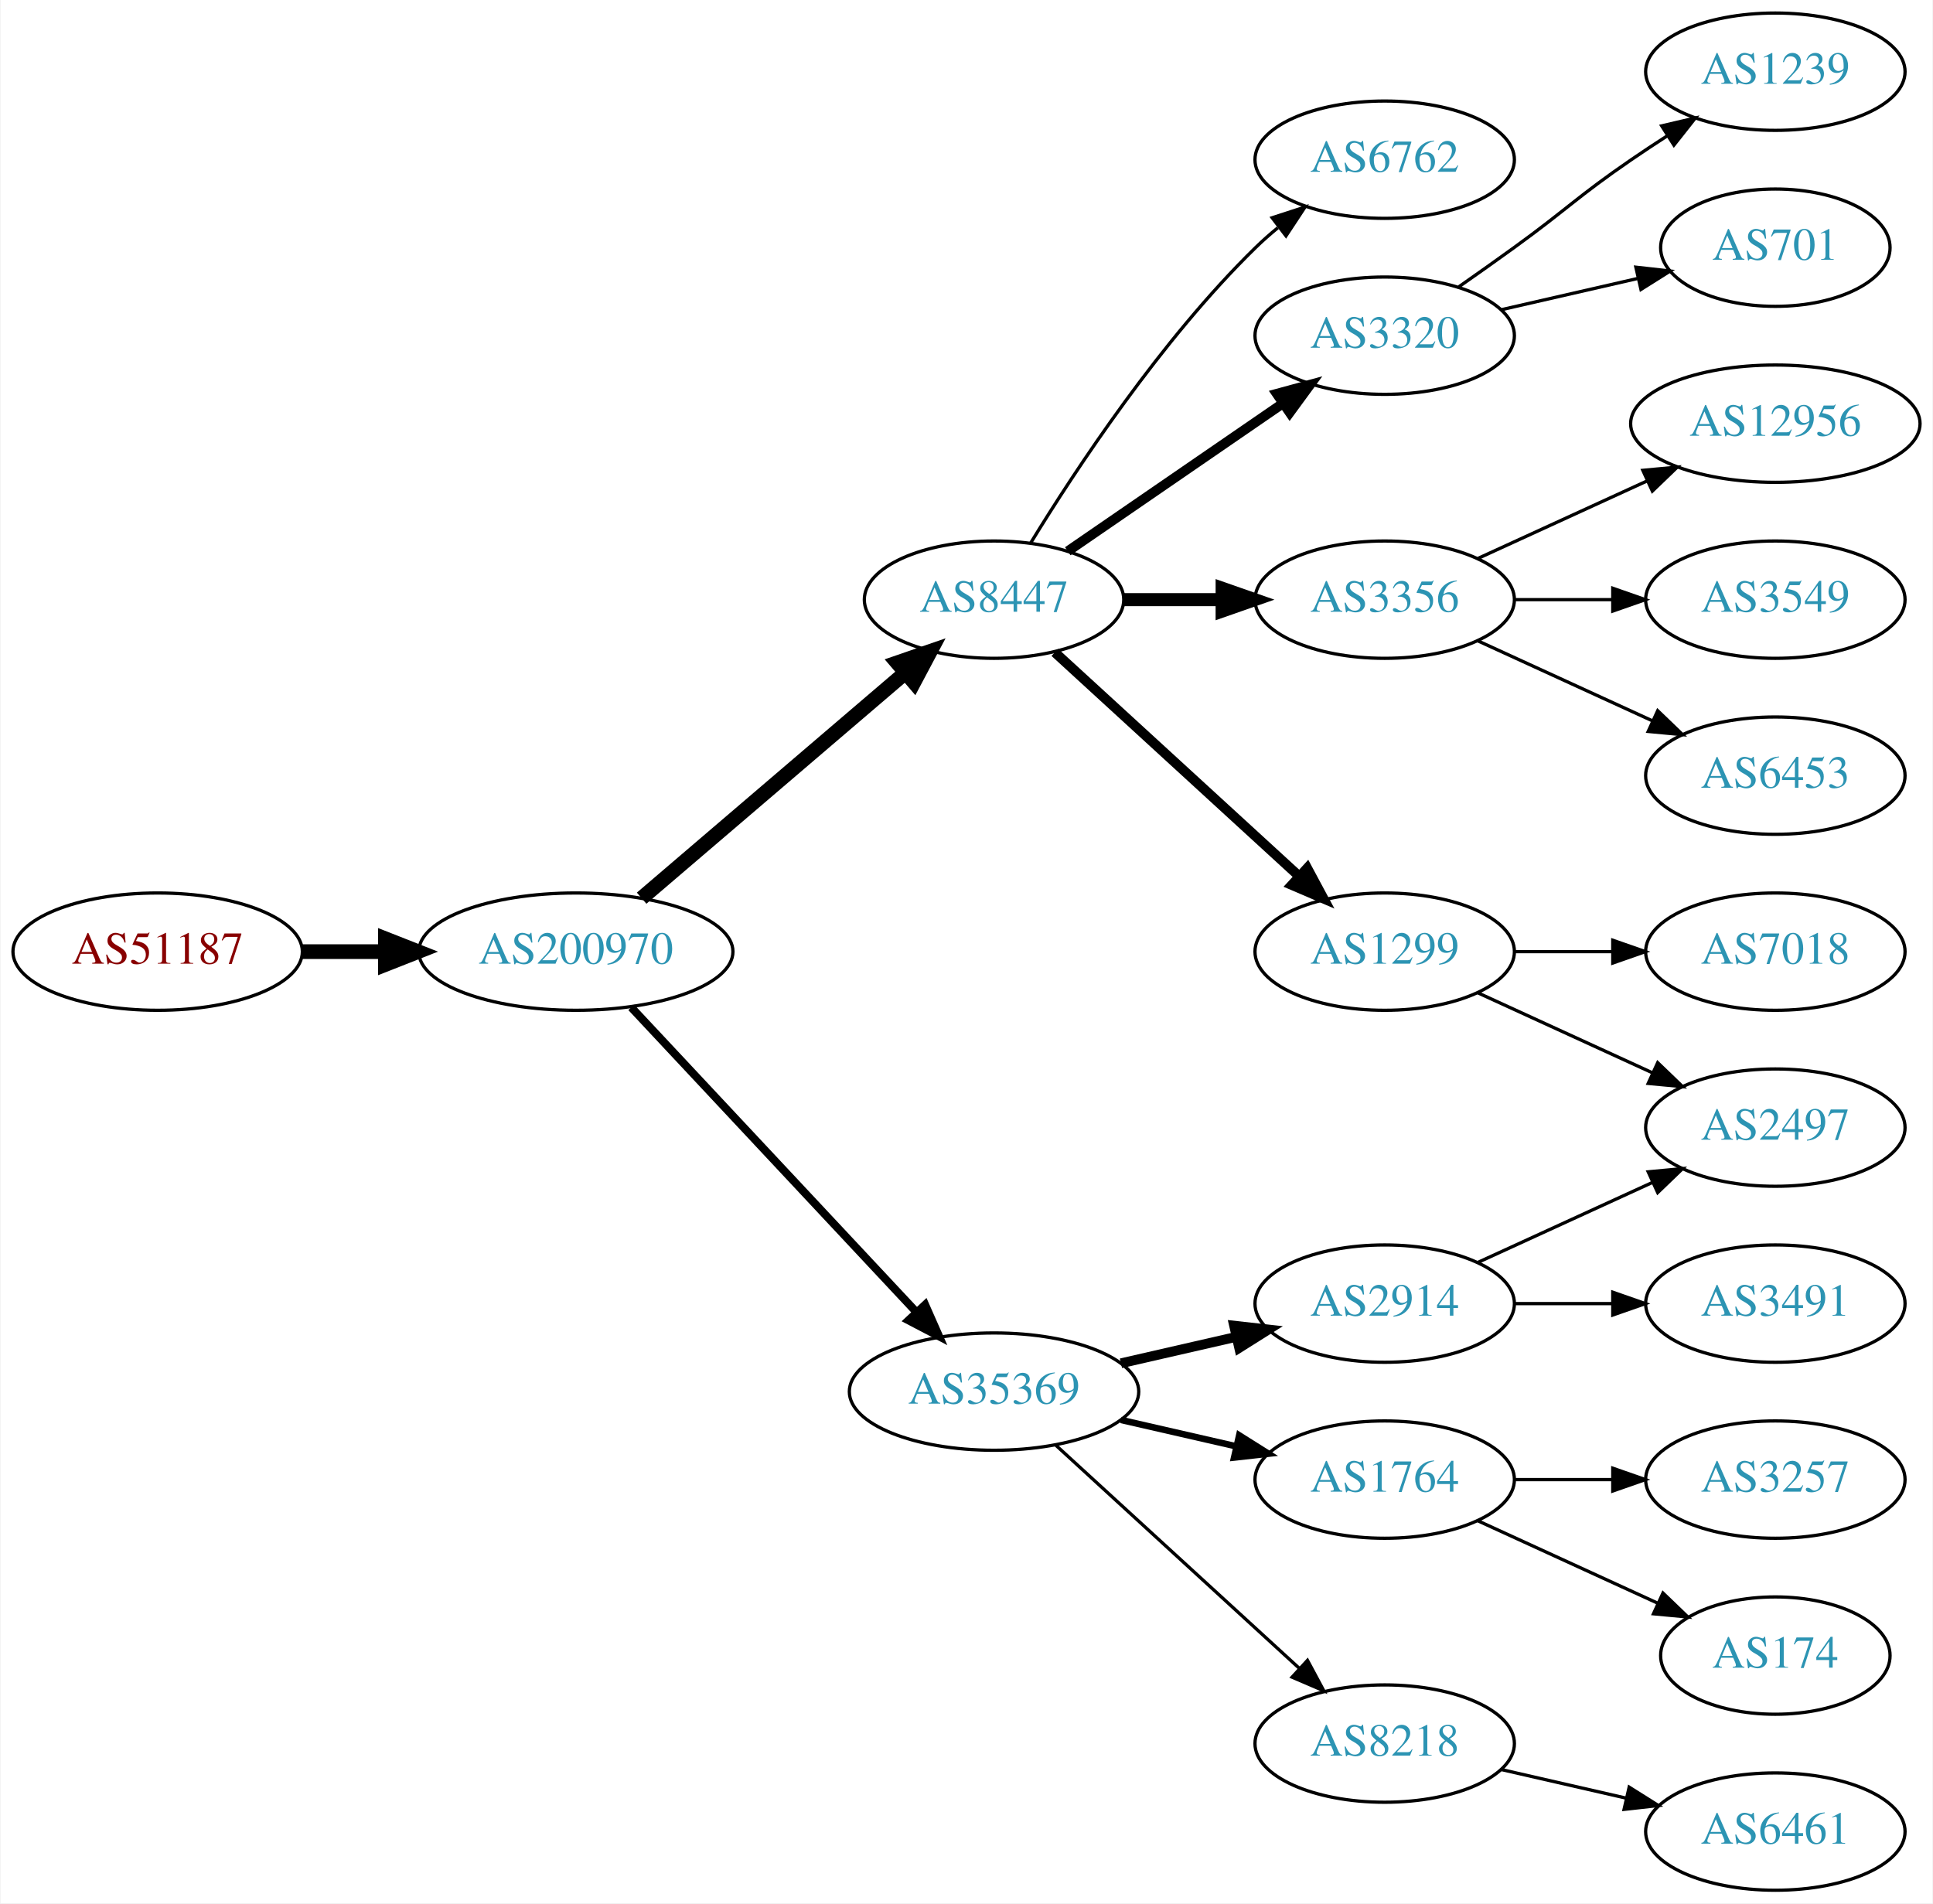
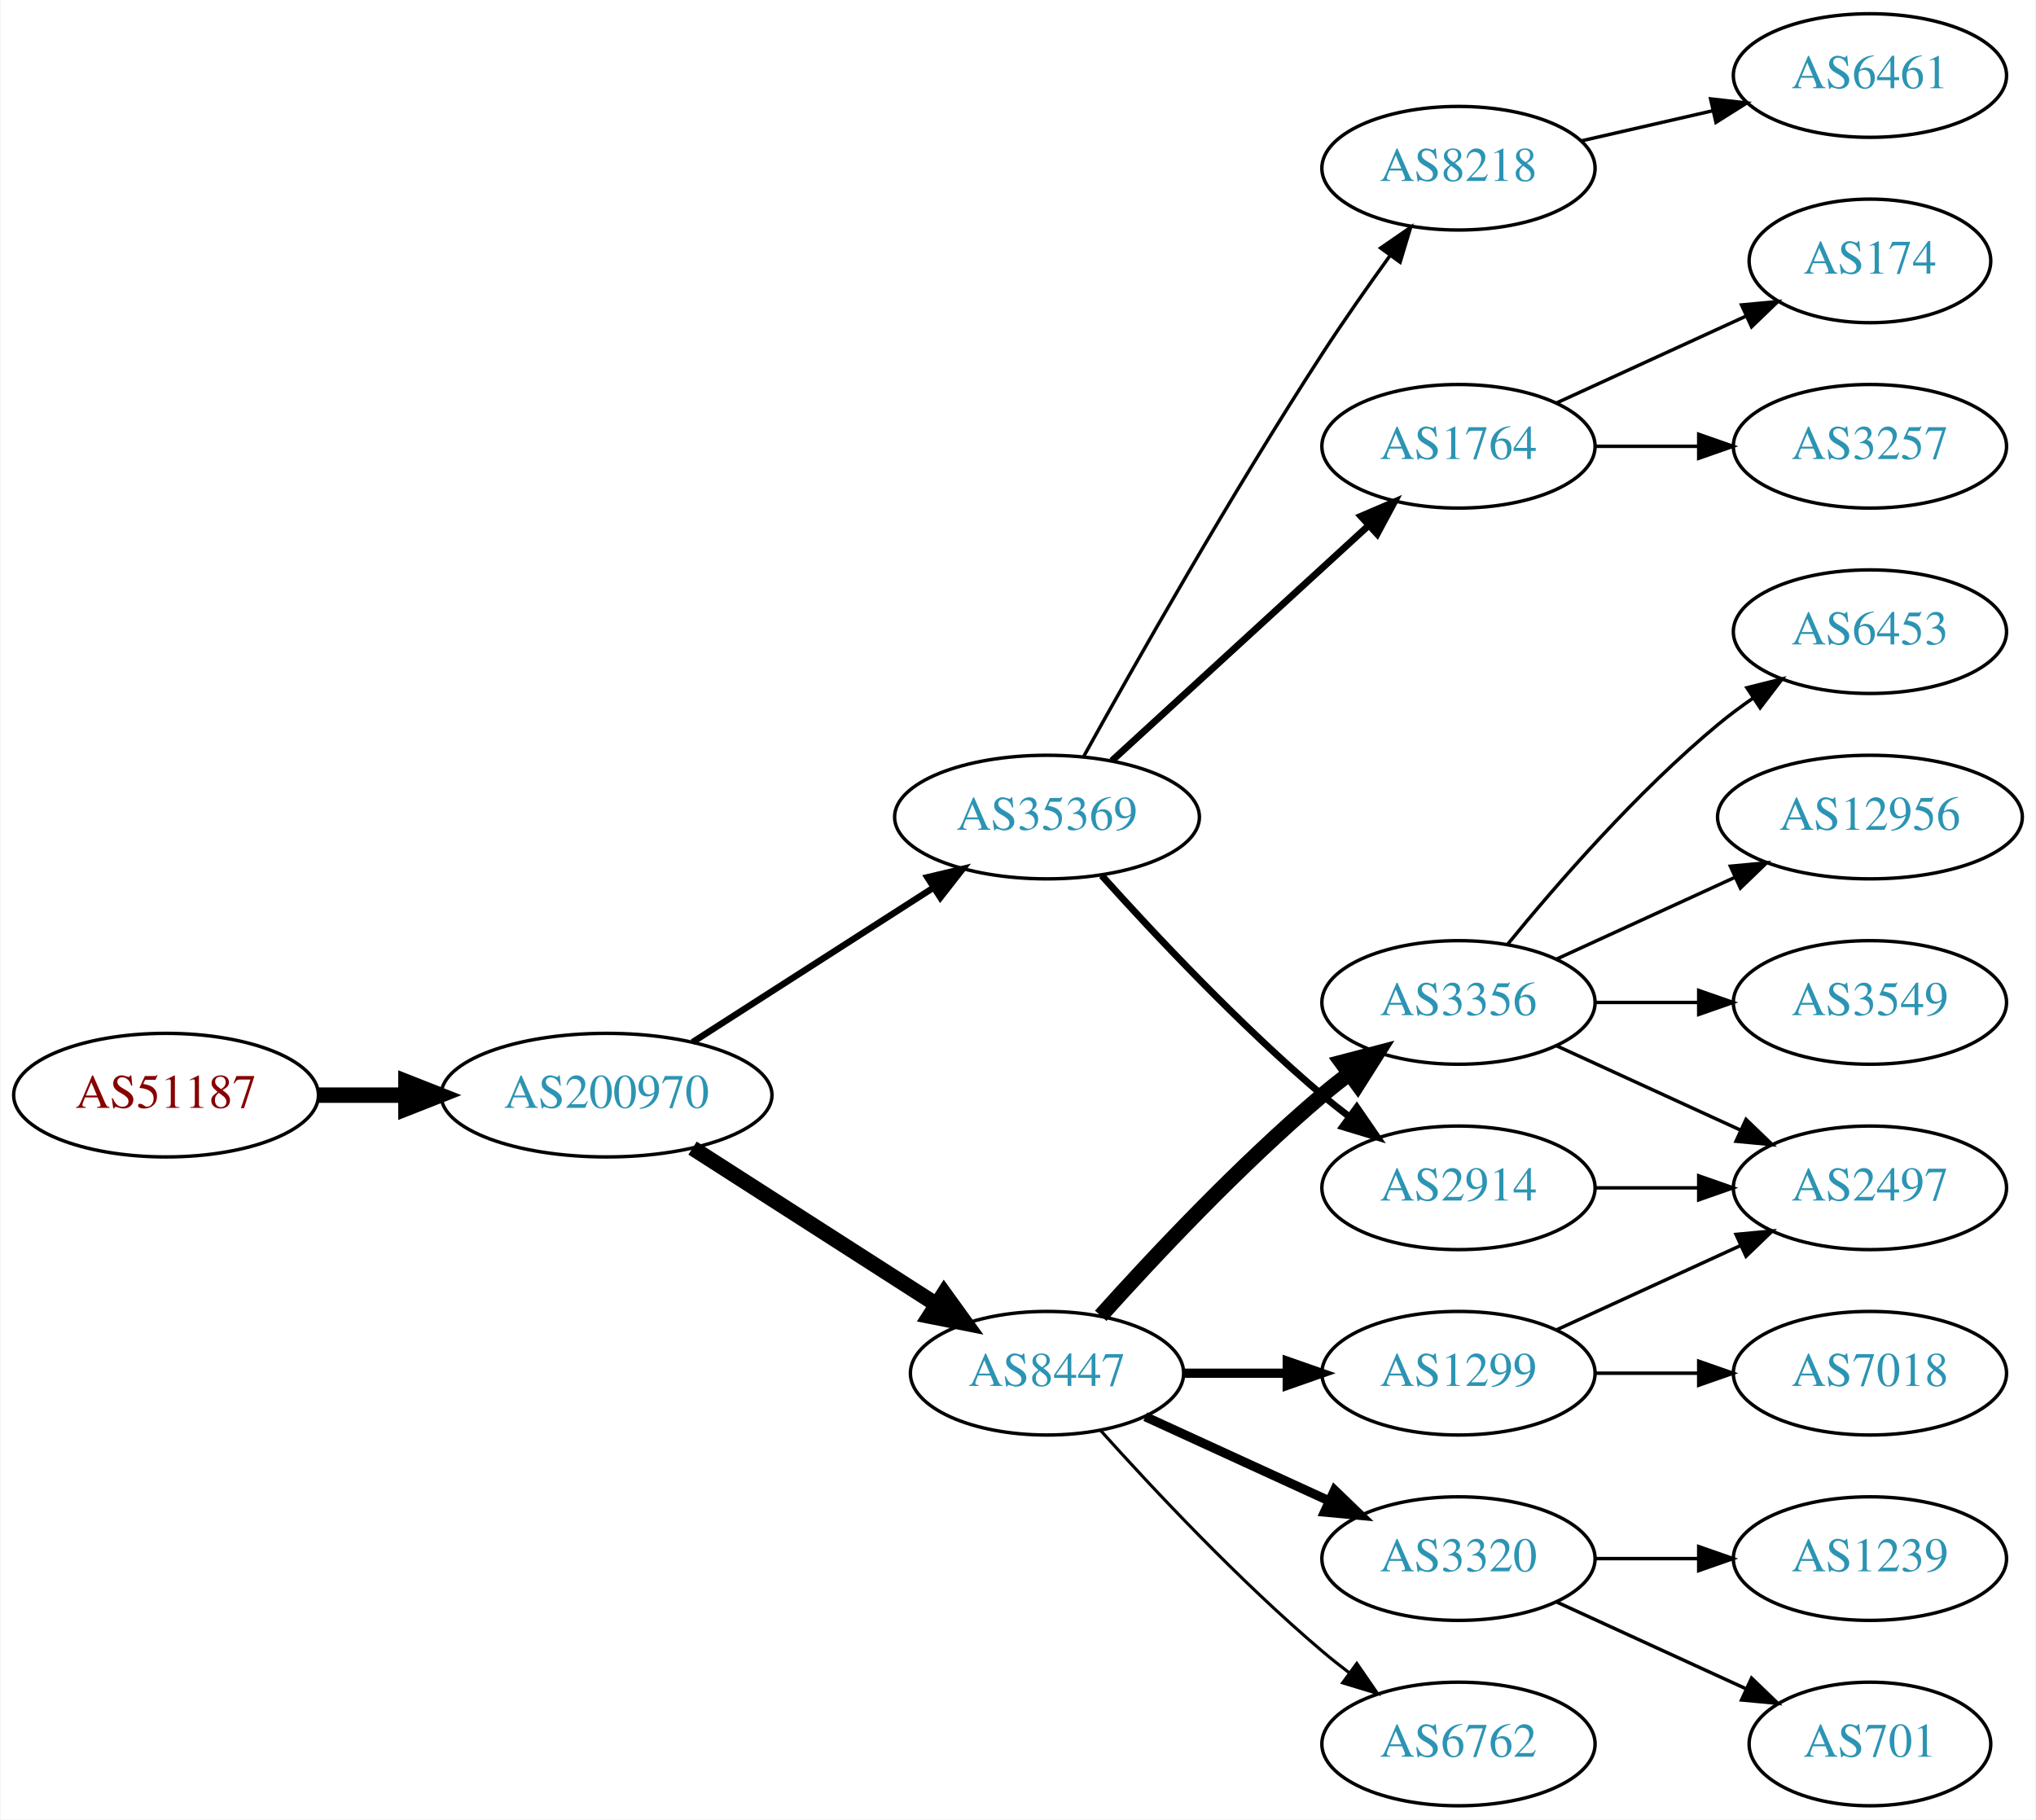
- <svg xmlns="http://www.w3.org/2000/svg" xmlns:xlink="http://www.w3.org/1999/xlink" width="593pt" height="584pt" viewBox="0.00 0.00 592.66 584.00">
-   <g id="graph0" class="graph" transform="scale(1 1) rotate(0) translate(4 580)">
-     <polygon fill="white" stroke="none" points="-4,4 -4,-580 588.661,-580 588.661,4 -4,4" />
+ <svg xmlns="http://www.w3.org/2000/svg" xmlns:xlink="http://www.w3.org/1999/xlink" width="593pt" height="530pt" viewBox="0.00 0.00 592.66 530.00">
+   <g id="graph0" class="graph" transform="scale(1 1) rotate(0) translate(4 526)">
+     <polygon fill="white" stroke="none" points="-4,4 -4,-526 588.661,-526 588.661,4 -4,4" />
    <g id="node1" class="node">
      <g id="a_node1">
        <a xlink:href="/asn/51187" xlink:title="AS51187 ~ HABAU Hoch- und Tiefbau GmbH [AT]">
-           <ellipse fill="#ffffff" stroke="black" cx="44.196" cy="-288" rx="44.393" ry="18" />
-           <text text-anchor="middle" x="44.196" y="-284.3" font-family="Times,serif" font-size="14.00" fill="#880000">AS51187</text>
+           <ellipse fill="#ffffff" stroke="black" cx="44.196" cy="-207" rx="44.393" ry="18" />
+           <text text-anchor="middle" x="44.196" y="-203.3" font-family="Times,serif" font-size="14.00" fill="#880000">AS51187</text>
        </a>
      </g>
    </g>
    <g id="node2" class="node">
      <g id="a_node2">
        <a xlink:href="/asn/200970" xlink:title="AS200970 ~ Riepert Informationstechnologie OG [AT]">
-           <ellipse fill="#ffffff" stroke="black" cx="172.488" cy="-288" rx="48.192" ry="18" />
-           <text text-anchor="middle" x="172.488" y="-284.3" font-family="Times,serif" font-size="14.00" fill="#2c94b3">AS200970</text>
+           <ellipse fill="#ffffff" stroke="black" cx="172.488" cy="-207" rx="48.192" ry="18" />
+           <text text-anchor="middle" x="172.488" y="-203.3" font-family="Times,serif" font-size="14.00" fill="#2c94b3">AS200970</text>
        </a>
      </g>
    </g>
    <g id="edge1" class="edge">
-       <path fill="none" stroke="black" stroke-width="4.5" d="M88.659,-288C96.775,-288 105.373,-288 113.838,-288" />
-       <polygon fill="black" stroke="black" stroke-width="4.5" points="114.057,-291.938 124.057,-288 114.057,-284.063 114.057,-291.938" />
+       <path fill="none" stroke="black" stroke-width="4.5" d="M88.659,-207C96.775,-207 105.373,-207 113.838,-207" />
+       <polygon fill="black" stroke="black" stroke-width="4.5" points="114.057,-210.938 124.057,-207 114.057,-203.063 114.057,-210.938" />
    </g>
    <g id="node3" class="node">
      <g id="a_node3">
-         <a xlink:href="/asn/8447" xlink:title="AS8447 ~ A1 Telekom Austria AG [AT]">
-           <ellipse fill="#ffffff" stroke="black" cx="300.78" cy="-396" rx="39.794" ry="18" />
-           <text text-anchor="middle" x="300.78" y="-392.3" font-family="Times,serif" font-size="14.00" fill="#2c94b3">AS8447</text>
+         <a xlink:href="/asn/35369" xlink:title="AS35369 ~ LINZAG-TELEKOM-AS [AT]">
+           <ellipse fill="#ffffff" stroke="black" cx="300.78" cy="-288" rx="44.393" ry="18" />
+           <text text-anchor="middle" x="300.78" y="-284.3" font-family="Times,serif" font-size="14.00" fill="#2c94b3">AS35369</text>
        </a>
      </g>
    </g>
    <g id="edge2" class="edge">
-       <path fill="none" stroke="black" stroke-width="4.5" d="M192.669,-304.403C214.243,-322.852 249.41,-352.926 273.524,-373.547" />
-       <polygon fill="black" stroke="black" stroke-width="4.5" points="271.083,-376.641 281.242,-380.148 276.201,-370.656 271.083,-376.641" />
+       <path fill="none" stroke="black" stroke-width="1.875" d="M197.54,-222.426C217.416,-235.174 245.813,-253.387 267.638,-267.385" />
+       <polygon fill="black" stroke="black" stroke-width="1.875" points="265.938,-270.453 276.245,-272.905 269.717,-264.561 265.938,-270.453" />
    </g>
    <g id="node4" class="node">
      <g id="a_node4">
-         <a xlink:href="/asn/35369" xlink:title="AS35369 ~ LINZAG-TELEKOM-AS [AT]">
-           <ellipse fill="#ffffff" stroke="black" cx="300.78" cy="-153" rx="44.393" ry="18" />
-           <text text-anchor="middle" x="300.78" y="-149.3" font-family="Times,serif" font-size="14.00" fill="#2c94b3">AS35369</text>
+         <a xlink:href="/asn/8447" xlink:title="AS8447 ~ A1 Telekom Austria AG [AT]">
+           <ellipse fill="#ffffff" stroke="black" cx="300.78" cy="-126" rx="39.794" ry="18" />
+           <text text-anchor="middle" x="300.78" y="-122.3" font-family="Times,serif" font-size="14.00" fill="#2c94b3">AS8447</text>
        </a>
      </g>
    </g>
    <g id="edge3" class="edge">
-       <path fill="none" stroke="black" stroke-width="2.455" d="M189.483,-270.902C211.593,-247.267 251.622,-204.478 276.894,-177.464" />
-       <polygon fill="black" stroke="black" stroke-width="2.455" points="279.639,-179.653 283.915,-169.959 274.527,-174.871 279.639,-179.653" />
+       <path fill="none" stroke="black" stroke-width="4.5" d="M197.54,-191.574C217.668,-178.664 246.533,-160.151 268.463,-146.085" />
+       <polygon fill="black" stroke="black" stroke-width="4.5" points="270.8,-149.264 277.092,-140.551 266.549,-142.636 270.8,-149.264" />
    </g>
    <g id="node5" class="node">
      <g id="a_node5">
-         <a xlink:href="/asn/3356" xlink:title="AS3356 ~ Level 3 Parent, LLC [US]">
-           <ellipse fill="#ffffff" stroke="black" cx="420.622" cy="-396" rx="39.794" ry="18" />
-           <text text-anchor="middle" x="420.622" y="-392.3" font-family="Times,serif" font-size="14.00" fill="#2c94b3">AS3356</text>
+         <a xlink:href="/asn/8218" xlink:title="AS8218 ~ legacy Neotelecoms [FR]">
+           <ellipse fill="#ffffff" stroke="black" cx="420.622" cy="-477" rx="39.794" ry="18" />
+           <text text-anchor="middle" x="420.622" y="-473.3" font-family="Times,serif" font-size="14.00" fill="#2c94b3">AS8218</text>
        </a>
      </g>
    </g>
    <g id="edge4" class="edge">
-       <path fill="none" stroke="black" stroke-width="4" d="M340.692,-396C350.246,-396 360.595,-396 370.558,-396" />
-       <polygon fill="black" stroke="black" stroke-width="4" points="370.751,-399.5 380.75,-396 370.75,-392.5 370.751,-399.5" />
+       <path fill="none" stroke="black" d="M311.533,-305.783C326.008,-331.901 354.341,-381.977 380.976,-423 387.16,-432.526 394.308,-442.717 400.762,-451.651" />
+       <polygon fill="black" stroke="black" points="397.962,-453.751 406.683,-459.768 403.618,-449.626 397.962,-453.751" />
    </g>
    <g id="node6" class="node">
      <g id="a_node6">
-         <a xlink:href="/asn/1299" xlink:title="AS1299 ~ Telia Carrier [EU]">
-           <ellipse fill="#ffffff" stroke="black" cx="420.622" cy="-288" rx="39.794" ry="18" />
-           <text text-anchor="middle" x="420.622" y="-284.3" font-family="Times,serif" font-size="14.00" fill="#2c94b3">AS1299</text>
-         </a>
-       </g>
-     </g>
-     <g id="edge5" class="edge">
-       <path fill="none" stroke="black" stroke-width="3" d="M319.422,-379.831C339.295,-361.618 371.757,-331.867 394.326,-311.183" />
-       <polygon fill="black" stroke="black" stroke-width="3" points="396.852,-313.616 401.859,-304.279 392.122,-308.455 396.852,-313.616" />
-     </g>
-     <g id="node7" class="node">
-       <g id="a_node7">
-         <a xlink:href="/asn/3320" xlink:title="AS3320 ~ DTAG [DE]">
-           <ellipse fill="#ffffff" stroke="black" cx="420.622" cy="-477" rx="39.794" ry="18" />
-           <text text-anchor="middle" x="420.622" y="-473.3" font-family="Times,serif" font-size="14.00" fill="#2c94b3">AS3320</text>
-         </a>
-       </g>
-     </g>
-     <g id="edge6" class="edge">
-       <path fill="none" stroke="black" stroke-width="3" d="M323.394,-410.857C341.882,-423.565 368.696,-441.995 389.326,-456.175" />
-       <polygon fill="black" stroke="black" stroke-width="3" points="387.522,-459.183 397.746,-461.963 391.488,-453.414 387.522,-459.183" />
-     </g>
-     <g id="node8" class="node">
-       <g id="a_node8">
-         <a xlink:href="/asn/6762" xlink:title="AS6762 ~ TELECOM ITALIA SPARKLE S.p.A. [IT]">
-           <ellipse fill="#ffffff" stroke="black" cx="420.622" cy="-531" rx="39.794" ry="18" />
-           <text text-anchor="middle" x="420.622" y="-527.3" font-family="Times,serif" font-size="14.00" fill="#2c94b3">AS6762</text>
-         </a>
-       </g>
-     </g>
-     <g id="edge7" class="edge">
-       <path fill="none" stroke="black" d="M312.045,-413.44C325.854,-435.991 352.043,-475.722 380.976,-504 383.116,-506.092 385.433,-508.137 387.833,-510.106" />
-       <polygon fill="black" stroke="black" points="386.1,-513.185 396.175,-516.464 390.343,-507.618 386.1,-513.185" />
-     </g>
-     <g id="node12" class="node">
-       <g id="a_node12">
-         <a xlink:href="/asn/1764" xlink:title="AS1764 ~ NEXTLAYER-AS [AT]">
-           <ellipse fill="#ffffff" stroke="black" cx="420.622" cy="-126" rx="39.794" ry="18" />
-           <text text-anchor="middle" x="420.622" y="-122.3" font-family="Times,serif" font-size="14.00" fill="#2c94b3">AS1764</text>
-         </a>
-       </g>
-     </g>
-     <g id="edge11" class="edge">
-       <path fill="none" stroke="black" stroke-width="2" d="M339.714,-144.308C350.955,-141.733 363.368,-138.889 374.991,-136.226" />
-       <polygon fill="black" stroke="black" stroke-width="2" points="375.987,-139.588 384.953,-133.943 374.424,-132.765 375.987,-139.588" />
-     </g>
-     <g id="node13" class="node">
-       <g id="a_node13">
        <a xlink:href="/asn/2914" xlink:title="AS2914 ~ NTT America, Inc. [US]">
          <ellipse fill="#ffffff" stroke="black" cx="420.622" cy="-180" rx="39.794" ry="18" />
          <text text-anchor="middle" x="420.622" y="-176.3" font-family="Times,serif" font-size="14.00" fill="#2c94b3">AS2914</text>
        </a>
      </g>
    </g>
+     <g id="edge5" class="edge">
+       <path fill="none" stroke="black" stroke-width="2" d="M316.712,-270.956C332.038,-253.903 356.974,-227.35 380.976,-207 383.473,-204.883 386.133,-202.768 388.845,-200.707" />
+       <polygon fill="black" stroke="black" stroke-width="2" points="391.011,-203.459 397.021,-194.734 386.882,-197.806 391.011,-203.459" />
+     </g>
+     <g id="node7" class="node">
+       <g id="a_node7">
+         <a xlink:href="/asn/1764" xlink:title="AS1764 ~ NEXTLAYER-AS [AT]">
+           <ellipse fill="#ffffff" stroke="black" cx="420.622" cy="-396" rx="39.794" ry="18" />
+           <text text-anchor="middle" x="420.622" y="-392.3" font-family="Times,serif" font-size="14.00" fill="#2c94b3">AS1764</text>
+         </a>
+       </g>
+     </g>
+     <g id="edge6" class="edge">
+       <path fill="none" stroke="black" stroke-width="2" d="M319.677,-304.403C339.606,-322.667 371.963,-352.322 394.44,-372.921" />
+       <polygon fill="black" stroke="black" stroke-width="2" points="392.205,-375.62 401.942,-379.797 396.935,-370.46 392.205,-375.62" />
+     </g>
+     <g id="node9" class="node">
+       <g id="a_node9">
+         <a xlink:href="/asn/6762" xlink:title="AS6762 ~ TELECOM ITALIA SPARKLE S.p.A. [IT]">
+           <ellipse fill="#ffffff" stroke="black" cx="420.622" cy="-18" rx="39.794" ry="18" />
+           <text text-anchor="middle" x="420.622" y="-14.3" font-family="Times,serif" font-size="14.00" fill="#2c94b3">AS6762</text>
+         </a>
+       </g>
+     </g>
+     <g id="edge8" class="edge">
+       <path fill="none" stroke="black" stroke-width="0.9" d="M316.426,-109.275C331.727,-92.235 356.824,-65.477 380.976,-45 383.473,-42.883 386.133,-40.768 388.845,-38.707" />
+       <polygon fill="black" stroke="black" stroke-width="0.9" points="391.011,-41.459 397.021,-32.734 386.882,-35.806 391.011,-41.459" />
+     </g>
+     <g id="node10" class="node">
+       <g id="a_node10">
+         <a xlink:href="/asn/3356" xlink:title="AS3356 ~ Level 3 Parent, LLC [US]">
+           <ellipse fill="#ffffff" stroke="black" cx="420.622" cy="-234" rx="39.794" ry="18" />
+           <text text-anchor="middle" x="420.622" y="-230.3" font-family="Times,serif" font-size="14.00" fill="#2c94b3">AS3356</text>
+         </a>
+       </g>
+     </g>
+     <g id="edge9" class="edge">
+       <path fill="none" stroke="black" stroke-width="4.5" d="M316.426,-142.725C331.727,-159.765 356.824,-186.523 380.976,-207 383.473,-209.117 386.133,-211.232 388.845,-213.293" />
+       <polygon fill="black" stroke="black" stroke-width="4.5" points="386.623,-216.547 397.021,-219.266 391.269,-210.188 386.623,-216.547" />
+     </g>
+     <g id="node11" class="node">
+       <g id="a_node11">
+         <a xlink:href="/asn/3320" xlink:title="AS3320 ~ DTAG [DE]">
+           <ellipse fill="#ffffff" stroke="black" cx="420.622" cy="-72" rx="39.794" ry="18" />
+           <text text-anchor="middle" x="420.622" y="-68.3" font-family="Times,serif" font-size="14.00" fill="#2c94b3">AS3320</text>
+         </a>
+       </g>
+     </g>
+     <g id="edge10" class="edge">
+       <path fill="none" stroke="black" stroke-width="2.7" d="M329.409,-113.339C345.366,-106.027 365.636,-96.739 382.919,-88.819" />
+       <polygon fill="black" stroke="black" stroke-width="2.7" points="384.534,-91.929 392.167,-84.581 381.617,-85.565 384.534,-91.929" />
+     </g>
+     <g id="node12" class="node">
+       <g id="a_node12">
+         <a xlink:href="/asn/1299" xlink:title="AS1299 ~ Telia Carrier [EU]">
+           <ellipse fill="#ffffff" stroke="black" cx="420.622" cy="-126" rx="39.794" ry="18" />
+           <text text-anchor="middle" x="420.622" y="-122.3" font-family="Times,serif" font-size="14.00" fill="#2c94b3">AS1299</text>
+         </a>
+       </g>
+     </g>
+     <g id="edge11" class="edge">
+       <path fill="none" stroke="black" stroke-width="2.7" d="M340.692,-126C350.246,-126 360.595,-126 370.558,-126" />
+       <polygon fill="black" stroke="black" stroke-width="2.7" points="370.751,-129.5 380.75,-126 370.75,-122.5 370.751,-129.5" />
+     </g>
+     <g id="node8" class="node">
+       <g id="a_node8">
+         <a xlink:href="/asn/6461" xlink:title="AS6461 ~ Zayo Bandwidth [US]">
+           <ellipse fill="#ffffff" stroke="black" cx="540.465" cy="-504" rx="39.794" ry="18" />
+           <text text-anchor="middle" x="540.465" y="-500.3" font-family="Times,serif" font-size="14.00" fill="#2c94b3">AS6461</text>
+         </a>
+       </g>
+     </g>
+     <g id="edge7" class="edge">
+       <path fill="none" stroke="black" d="M456.342,-484.955C468.341,-487.704 481.962,-490.825 494.655,-493.733" />
+       <polygon fill="black" stroke="black" points="494.057,-497.187 504.586,-496.009 495.621,-490.364 494.057,-497.187" />
+     </g>
+     <g id="node13" class="node">
+       <g id="a_node13">
+         <a xlink:href="/asn/2497" xlink:title="AS2497 ~ Internet Initiative Japan Inc. [JP]">
+           <ellipse fill="#ffffff" stroke="black" cx="540.465" cy="-180" rx="39.794" ry="18" />
+           <text text-anchor="middle" x="540.465" y="-176.3" font-family="Times,serif" font-size="14.00" fill="#2c94b3">AS2497</text>
+         </a>
+       </g>
+     </g>
    <g id="edge12" class="edge">
-       <path fill="none" stroke="black" stroke-width="3" d="M339.714,-161.692C350.955,-164.267 363.368,-167.111 374.991,-169.774" />
-       <polygon fill="black" stroke="black" stroke-width="3" points="374.424,-173.235 384.953,-172.057 375.987,-166.412 374.424,-173.235" />
+       <path fill="none" stroke="black" d="M460.535,-180C470.088,-180 480.438,-180 490.401,-180" />
+       <polygon fill="black" stroke="black" points="490.593,-183.5 500.593,-180 490.593,-176.5 490.593,-183.5" />
+     </g>
+     <g id="node19" class="node">
+       <g id="a_node19">
+         <a xlink:href="/asn/174" xlink:title="AS174 ~ Cogent Communications [US]">
+           <ellipse fill="#ffffff" stroke="black" cx="540.465" cy="-450" rx="35.194" ry="18" />
+           <text text-anchor="middle" x="540.465" y="-446.3" font-family="Times,serif" font-size="14.00" fill="#2c94b3">AS174</text>
+         </a>
+       </g>
+     </g>
+     <g id="edge19" class="edge">
+       <path fill="none" stroke="black" d="M449.251,-408.661C465.667,-416.183 486.649,-425.798 504.246,-433.861" />
+       <polygon fill="black" stroke="black" points="503.074,-437.174 513.623,-438.158 505.99,-430.811 503.074,-437.174" />
+     </g>
+     <g id="node20" class="node">
+       <g id="a_node20">
+         <a xlink:href="/asn/3257" xlink:title="AS3257 ~ GTT [DE]">
+           <ellipse fill="#ffffff" stroke="black" cx="540.465" cy="-396" rx="39.794" ry="18" />
+           <text text-anchor="middle" x="540.465" y="-392.3" font-family="Times,serif" font-size="14.00" fill="#2c94b3">AS3257</text>
+         </a>
+       </g>
+     </g>
+     <g id="edge20" class="edge">
+       <path fill="none" stroke="black" d="M460.535,-396C470.088,-396 480.438,-396 490.401,-396" />
+       <polygon fill="black" stroke="black" points="490.593,-399.5 500.593,-396 490.593,-392.5 490.593,-399.5" />
+     </g>
+     <g id="edge14" class="edge">
+       <path fill="none" stroke="black" d="M449.251,-221.339C465.208,-214.027 485.479,-204.739 502.761,-196.819" />
+       <polygon fill="black" stroke="black" points="504.376,-199.929 512.009,-192.581 501.46,-193.565 504.376,-199.929" />
    </g>
    <g id="node14" class="node">
      <g id="a_node14">
-         <a xlink:href="/asn/8218" xlink:title="AS8218 ~ legacy Neotelecoms [FR]">
-           <ellipse fill="#ffffff" stroke="black" cx="420.622" cy="-45" rx="39.794" ry="18" />
-           <text text-anchor="middle" x="420.622" y="-41.3" font-family="Times,serif" font-size="14.00" fill="#2c94b3">AS8218</text>
+         <a xlink:href="/asn/3549" xlink:title="AS3549 ~ Level 3 Parent, LLC [US]">
+           <ellipse fill="#ffffff" stroke="black" cx="540.465" cy="-234" rx="39.794" ry="18" />
+           <text text-anchor="middle" x="540.465" y="-230.3" font-family="Times,serif" font-size="14.00" fill="#2c94b3">AS3549</text>
        </a>
      </g>
    </g>
    <g id="edge13" class="edge">
-       <path fill="none" stroke="black" d="M319.677,-136.597C339.606,-118.333 371.963,-88.678 394.44,-68.079" />
-       <polygon fill="black" stroke="black" points="396.935,-70.54 401.942,-61.203 392.205,-65.38 396.935,-70.54" />
-     </g>
-     <g id="node9" class="node">
-       <g id="a_node9">
+       <path fill="none" stroke="black" d="M460.535,-234C470.088,-234 480.438,-234 490.401,-234" />
+       <polygon fill="black" stroke="black" points="490.593,-237.5 500.593,-234 490.593,-230.5 490.593,-237.5" />
+     </g>
+     <g id="node15" class="node">
+       <g id="a_node15">
        <a xlink:href="/asn/6453" xlink:title="AS6453 ~ TATA COMMUNICATIONS (AMERICA) INC [US]">
          <ellipse fill="#ffffff" stroke="black" cx="540.465" cy="-342" rx="39.794" ry="18" />
          <text text-anchor="middle" x="540.465" y="-338.3" font-family="Times,serif" font-size="14.00" fill="#2c94b3">AS6453</text>
        </a>
      </g>
    </g>
-     <g id="edge8" class="edge">
-       <path fill="none" stroke="black" d="M449.251,-383.339C465.208,-376.027 485.479,-366.739 502.761,-358.819" />
-       <polygon fill="black" stroke="black" points="504.376,-361.929 512.009,-354.581 501.46,-355.565 504.376,-361.929" />
-     </g>
-     <g id="node10" class="node">
-       <g id="a_node10">
+     <g id="edge15" class="edge">
+       <path fill="none" stroke="black" d="M435.041,-251.065C449.156,-268.375 472.571,-295.345 496.269,-315 499.485,-317.668 502.986,-320.27 506.556,-322.741" />
+       <polygon fill="black" stroke="black" points="504.634,-325.666 514.912,-328.236 508.48,-319.817 504.634,-325.666" />
+     </g>
+     <g id="node16" class="node">
+       <g id="a_node16">
        <a xlink:href="/asn/12956" xlink:title="AS12956 ~ TELXIUS [ES]">
-           <ellipse fill="#ffffff" stroke="black" cx="540.465" cy="-450" rx="44.393" ry="18" />
-           <text text-anchor="middle" x="540.465" y="-446.3" font-family="Times,serif" font-size="14.00" fill="#2c94b3">AS12956</text>
-         </a>
-       </g>
-     </g>
-     <g id="edge9" class="edge">
-       <path fill="none" stroke="black" d="M449.251,-408.661C464.749,-415.762 484.316,-424.728 501.262,-432.494" />
-       <polygon fill="black" stroke="black" points="499.816,-435.681 510.365,-436.665 502.732,-429.317 499.816,-435.681" />
-     </g>
-     <g id="node11" class="node">
-       <g id="a_node11">
-         <a xlink:href="/asn/3549" xlink:title="AS3549 ~ Level 3 Parent, LLC [US]">
-           <ellipse fill="#ffffff" stroke="black" cx="540.465" cy="-396" rx="39.794" ry="18" />
-           <text text-anchor="middle" x="540.465" y="-392.3" font-family="Times,serif" font-size="14.00" fill="#2c94b3">AS3549</text>
-         </a>
-       </g>
-     </g>
-     <g id="edge10" class="edge">
-       <path fill="none" stroke="black" d="M460.535,-396C470.088,-396 480.438,-396 490.401,-396" />
-       <polygon fill="black" stroke="black" points="490.593,-399.5 500.593,-396 490.593,-392.5 490.593,-399.5" />
+           <ellipse fill="#ffffff" stroke="black" cx="540.465" cy="-288" rx="44.393" ry="18" />
+           <text text-anchor="middle" x="540.465" y="-284.3" font-family="Times,serif" font-size="14.00" fill="#2c94b3">AS12956</text>
+         </a>
+       </g>
+     </g>
+     <g id="edge16" class="edge">
+       <path fill="none" stroke="black" d="M449.251,-246.661C464.749,-253.762 484.316,-262.728 501.262,-270.494" />
+       <polygon fill="black" stroke="black" points="499.816,-273.681 510.365,-274.665 502.732,-267.317 499.816,-273.681" />
    </g>
    <g id="node17" class="node">
      <g id="a_node17">
-         <a xlink:href="/asn/7018" xlink:title="AS7018 ~ AT&amp;T Services, Inc. [US]">
-           <ellipse fill="#ffffff" stroke="black" cx="540.465" cy="-288" rx="39.794" ry="18" />
-           <text text-anchor="middle" x="540.465" y="-284.3" font-family="Times,serif" font-size="14.00" fill="#2c94b3">AS7018</text>
-         </a>
-       </g>
-     </g>
-     <g id="edge16" class="edge">
-       <path fill="none" stroke="black" d="M460.535,-288C470.088,-288 480.438,-288 490.401,-288" />
-       <polygon fill="black" stroke="black" points="490.593,-291.5 500.593,-288 490.593,-284.5 490.593,-291.5" />
+         <a xlink:href="/asn/1239" xlink:title="AS1239 ~ Sprint [US]">
+           <ellipse fill="#ffffff" stroke="black" cx="540.465" cy="-72" rx="39.794" ry="18" />
+           <text text-anchor="middle" x="540.465" y="-68.3" font-family="Times,serif" font-size="14.00" fill="#2c94b3">AS1239</text>
+         </a>
+       </g>
+     </g>
+     <g id="edge17" class="edge">
+       <path fill="none" stroke="black" d="M460.535,-72C470.088,-72 480.438,-72 490.401,-72" />
+       <polygon fill="black" stroke="black" points="490.593,-75.5 500.593,-72 490.593,-68.5 490.593,-75.5" />
    </g>
    <g id="node18" class="node">
      <g id="a_node18">
-         <a xlink:href="/asn/2497" xlink:title="AS2497 ~ Internet Initiative Japan Inc. [JP]">
-           <ellipse fill="#ffffff" stroke="black" cx="540.465" cy="-234" rx="39.794" ry="18" />
-           <text text-anchor="middle" x="540.465" y="-230.3" font-family="Times,serif" font-size="14.00" fill="#2c94b3">AS2497</text>
-         </a>
-       </g>
-     </g>
-     <g id="edge17" class="edge">
-       <path fill="none" stroke="black" d="M449.251,-275.339C465.208,-268.027 485.479,-258.739 502.761,-250.819" />
-       <polygon fill="black" stroke="black" points="504.376,-253.929 512.009,-246.581 501.46,-247.565 504.376,-253.929" />
-     </g>
-     <g id="node19" class="node">
-       <g id="a_node19">
-         <a xlink:href="/asn/1239" xlink:title="AS1239 ~ Sprint [US]">
-           <ellipse fill="#ffffff" stroke="black" cx="540.465" cy="-558" rx="39.794" ry="18" />
-           <text text-anchor="middle" x="540.465" y="-554.3" font-family="Times,serif" font-size="14.00" fill="#2c94b3">AS1239</text>
+         <a xlink:href="/asn/701" xlink:title="AS701 ~ UUNET [US]">
+           <ellipse fill="#ffffff" stroke="black" cx="540.465" cy="-18" rx="35.194" ry="18" />
+           <text text-anchor="middle" x="540.465" y="-14.3" font-family="Times,serif" font-size="14.00" fill="#2c94b3">AS701</text>
        </a>
      </g>
    </g>
    <g id="edge18" class="edge">
-       <path fill="none" stroke="black" d="M443.379,-492.009C448.914,-495.879 454.833,-500.064 460.269,-504 476.469,-515.729 479.774,-519.689 496.269,-531 499.797,-533.419 503.534,-535.889 507.276,-538.302" />
-       <polygon fill="black" stroke="black" points="505.597,-541.382 515.916,-543.784 509.347,-535.472 505.597,-541.382" />
-     </g>
-     <g id="node20" class="node">
-       <g id="a_node20">
-         <a xlink:href="/asn/701" xlink:title="AS701 ~ UUNET [US]">
-           <ellipse fill="#ffffff" stroke="black" cx="540.465" cy="-504" rx="35.194" ry="18" />
-           <text text-anchor="middle" x="540.465" y="-500.3" font-family="Times,serif" font-size="14.00" fill="#2c94b3">AS701</text>
-         </a>
-       </g>
-     </g>
-     <g id="edge19" class="edge">
-       <path fill="none" stroke="black" d="M456.342,-484.955C469.434,-487.955 484.456,-491.396 498.097,-494.522" />
-       <polygon fill="black" stroke="black" points="497.675,-498.016 508.204,-496.838 499.238,-491.193 497.675,-498.016" />
-     </g>
-     <g id="node15" class="node">
-       <g id="a_node15">
-         <a xlink:href="/asn/3257" xlink:title="AS3257 ~ GTT [DE]">
+       <path fill="none" stroke="black" d="M449.251,-59.339C465.667,-51.817 486.649,-42.202 504.246,-34.139" />
+       <polygon fill="black" stroke="black" points="505.99,-37.189 513.623,-29.842 503.074,-30.826 505.99,-37.189" />
+     </g>
+     <g id="edge22" class="edge">
+       <path fill="none" stroke="black" d="M449.251,-138.661C465.208,-145.973 485.479,-155.261 502.761,-163.181" />
+       <polygon fill="black" stroke="black" points="501.46,-166.435 512.009,-167.419 504.376,-160.071 501.46,-166.435" />
+     </g>
+     <g id="node21" class="node">
+       <g id="a_node21">
+         <a xlink:href="/asn/7018" xlink:title="AS7018 ~ AT&amp;T Services, Inc. [US]">
          <ellipse fill="#ffffff" stroke="black" cx="540.465" cy="-126" rx="39.794" ry="18" />
-           <text text-anchor="middle" x="540.465" y="-122.3" font-family="Times,serif" font-size="14.00" fill="#2c94b3">AS3257</text>
-         </a>
-       </g>
-     </g>
-     <g id="edge14" class="edge">
+           <text text-anchor="middle" x="540.465" y="-122.3" font-family="Times,serif" font-size="14.00" fill="#2c94b3">AS7018</text>
+         </a>
+       </g>
+     </g>
+     <g id="edge21" class="edge">
      <path fill="none" stroke="black" d="M460.535,-126C470.088,-126 480.438,-126 490.401,-126" />
      <polygon fill="black" stroke="black" points="490.593,-129.5 500.593,-126 490.593,-122.5 490.593,-129.5" />
    </g>
-     <g id="node16" class="node">
-       <g id="a_node16">
-         <a xlink:href="/asn/174" xlink:title="AS174 ~ Cogent Communications [US]">
-           <ellipse fill="#ffffff" stroke="black" cx="540.465" cy="-72" rx="35.194" ry="18" />
-           <text text-anchor="middle" x="540.465" y="-68.3" font-family="Times,serif" font-size="14.00" fill="#2c94b3">AS174</text>
-         </a>
-       </g>
-     </g>
-     <g id="edge15" class="edge">
-       <path fill="none" stroke="black" d="M449.251,-113.339C465.667,-105.817 486.649,-96.202 504.246,-88.139" />
-       <polygon fill="black" stroke="black" points="505.99,-91.189 513.623,-83.842 503.074,-84.826 505.99,-91.189" />
-     </g>
-     <g id="edge21" class="edge">
-       <path fill="none" stroke="black" d="M449.251,-192.661C465.208,-199.973 485.479,-209.261 502.761,-217.181" />
-       <polygon fill="black" stroke="black" points="501.46,-220.435 512.009,-221.419 504.376,-214.071 501.46,-220.435" />
-     </g>
-     <g id="node22" class="node">
-       <g id="a_node22">
-         <a xlink:href="/asn/3491" xlink:title="AS3491 ~ PCCW Global, Inc. [US]">
-           <ellipse fill="#ffffff" stroke="black" cx="540.465" cy="-180" rx="39.794" ry="18" />
-           <text text-anchor="middle" x="540.465" y="-176.3" font-family="Times,serif" font-size="14.00" fill="#2c94b3">AS3491</text>
-         </a>
-       </g>
-     </g>
-     <g id="edge22" class="edge">
-       <path fill="none" stroke="black" d="M460.535,-180C470.088,-180 480.438,-180 490.401,-180" />
-       <polygon fill="black" stroke="black" points="490.593,-183.5 500.593,-180 490.593,-176.5 490.593,-183.5" />
-     </g>
-     <g id="node21" class="node">
-       <g id="a_node21">
-         <a xlink:href="/asn/6461" xlink:title="AS6461 ~ Zayo Bandwidth [US]">
-           <ellipse fill="#ffffff" stroke="black" cx="540.465" cy="-18" rx="39.794" ry="18" />
-           <text text-anchor="middle" x="540.465" y="-14.3" font-family="Times,serif" font-size="14.00" fill="#2c94b3">AS6461</text>
-         </a>
-       </g>
-     </g>
-     <g id="edge20" class="edge">
-       <path fill="none" stroke="black" d="M456.342,-37.045C468.341,-34.296 481.962,-31.175 494.655,-28.267" />
-       <polygon fill="black" stroke="black" points="495.621,-31.636 504.586,-25.991 494.057,-24.813 495.621,-31.636" />
-     </g>
  </g>
</svg>
